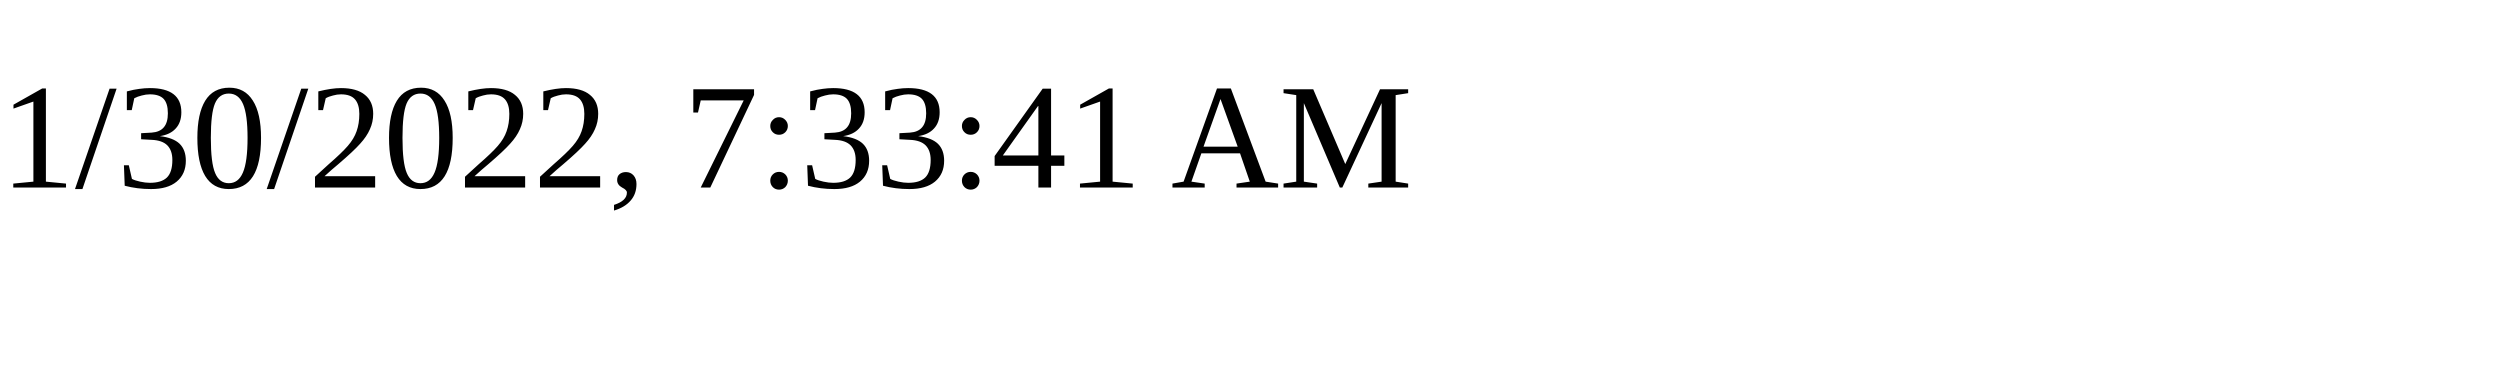
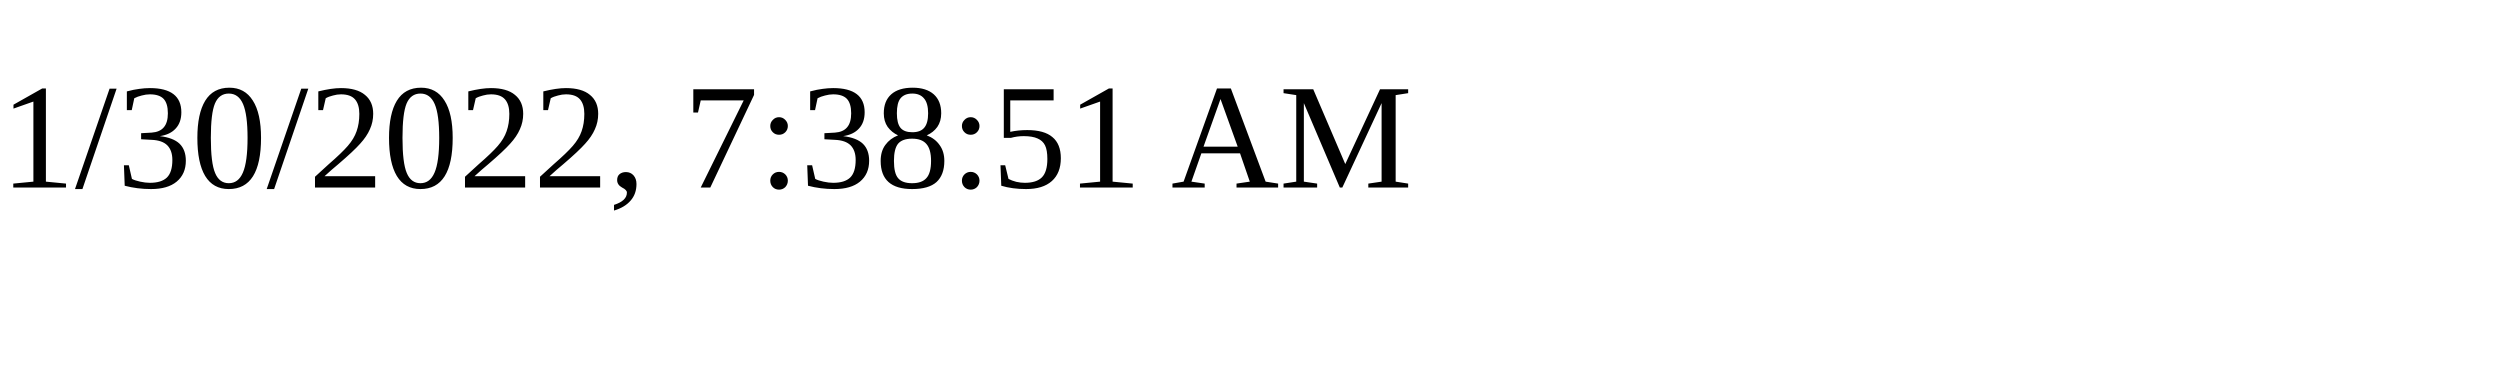
<svg xmlns="http://www.w3.org/2000/svg" height="30" width="200">
-   <text x="0" y="15">1/30/2022, 7:33:41 AM</text>
+   <text x="0" y="15">1/30/2022, 7:38:51 AM</text>
</svg>
